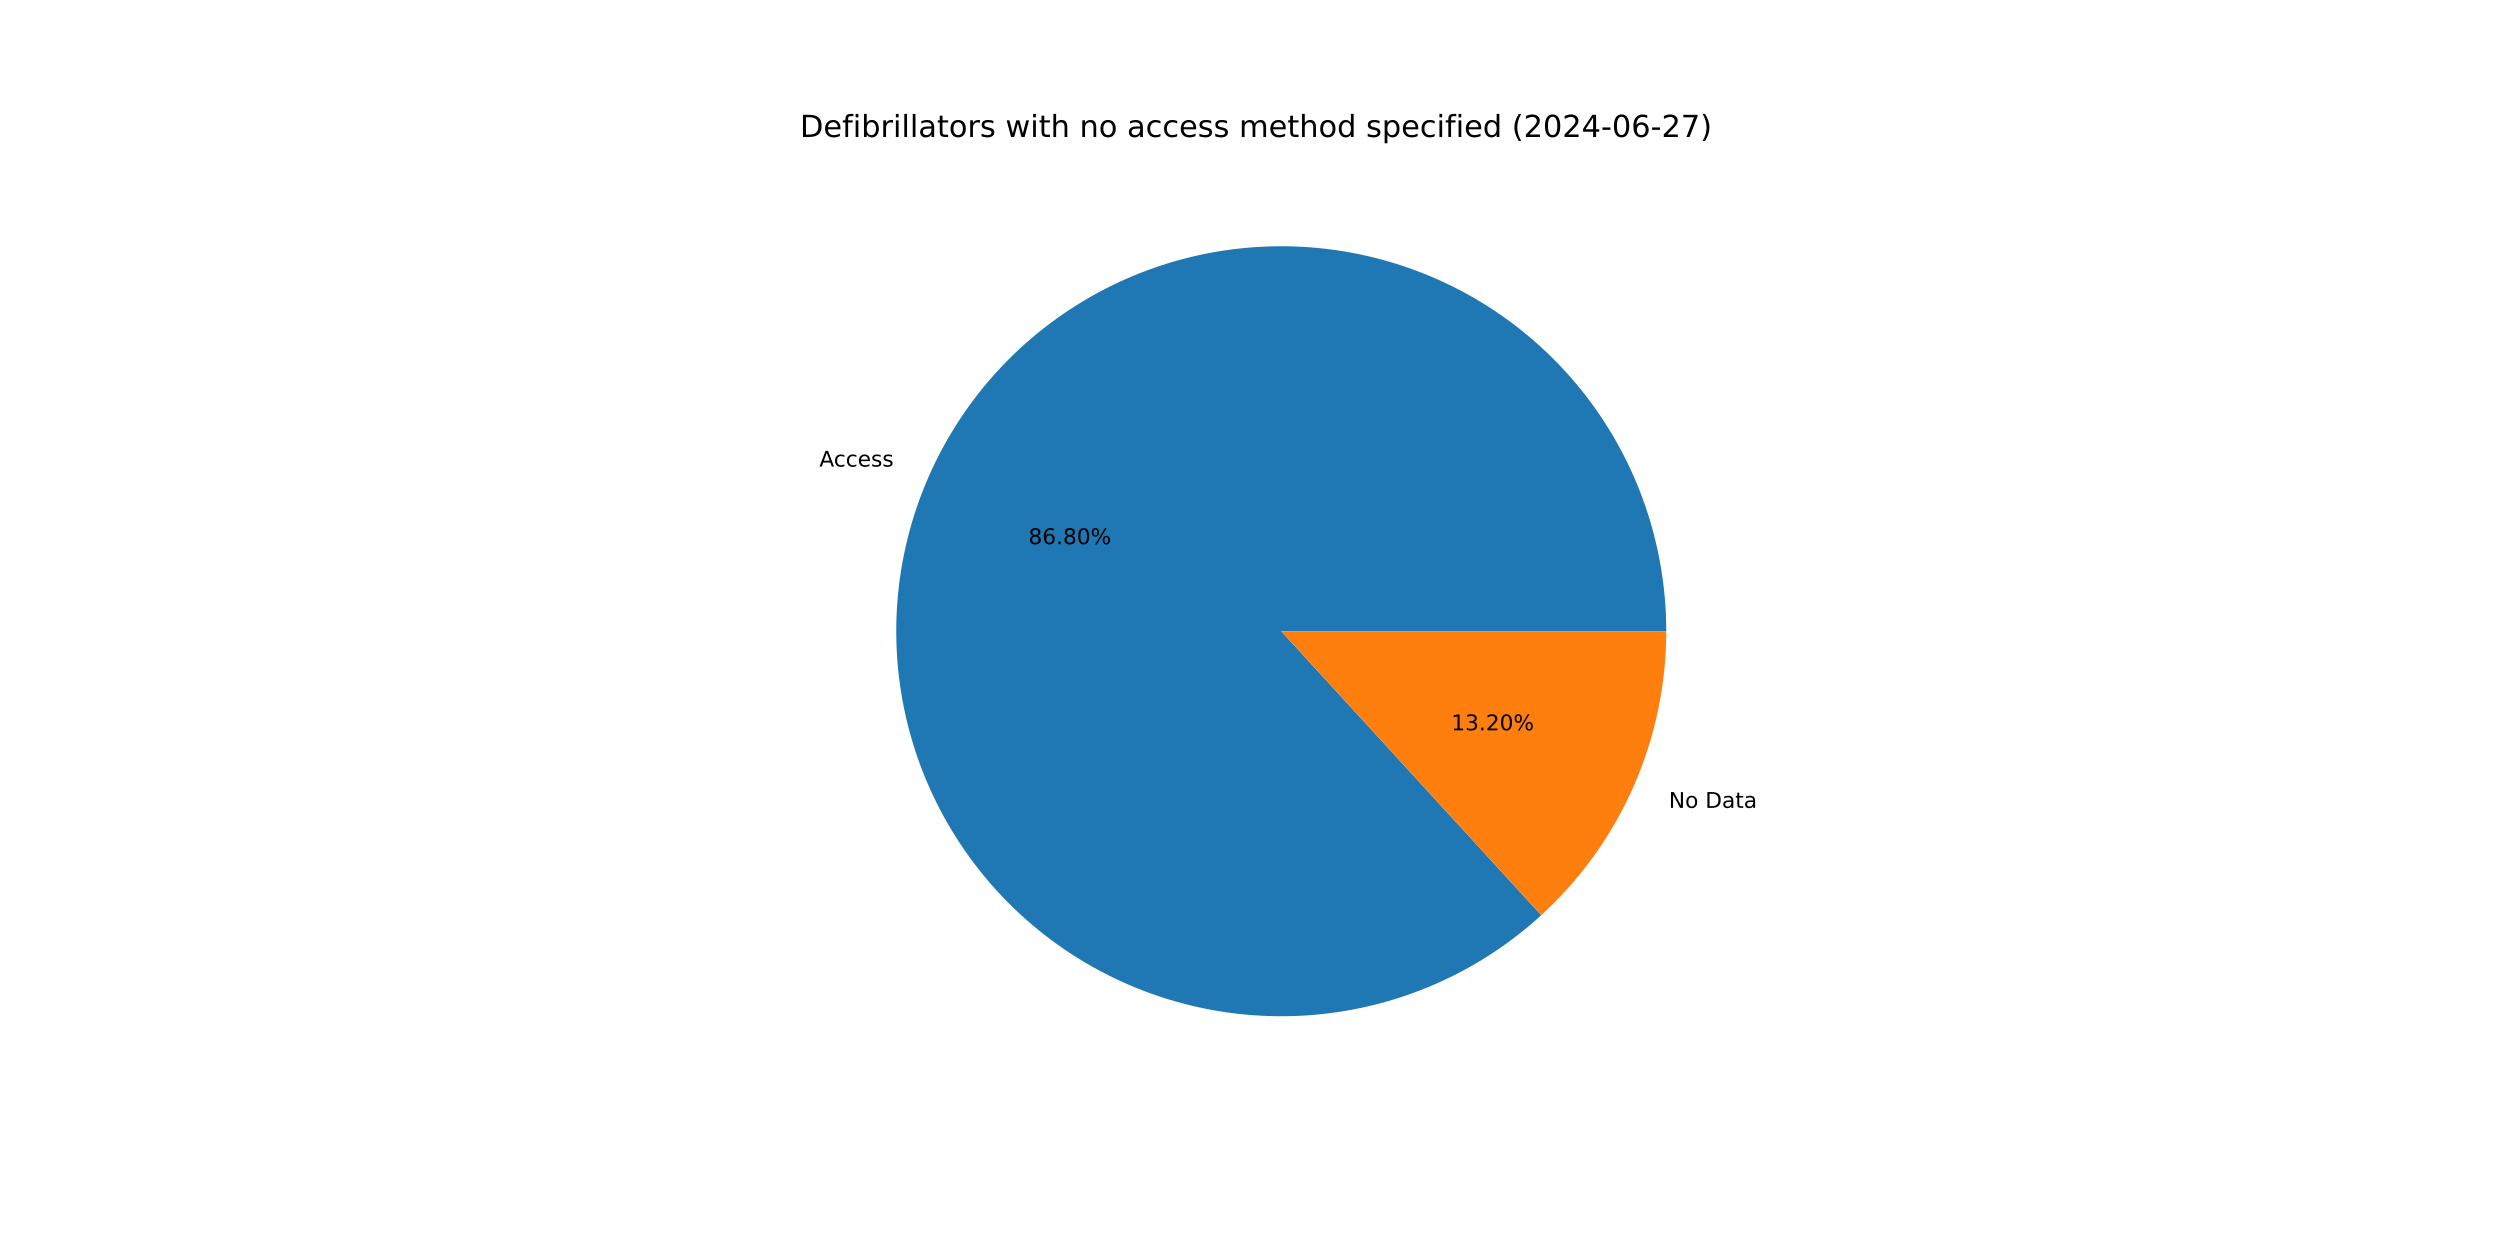
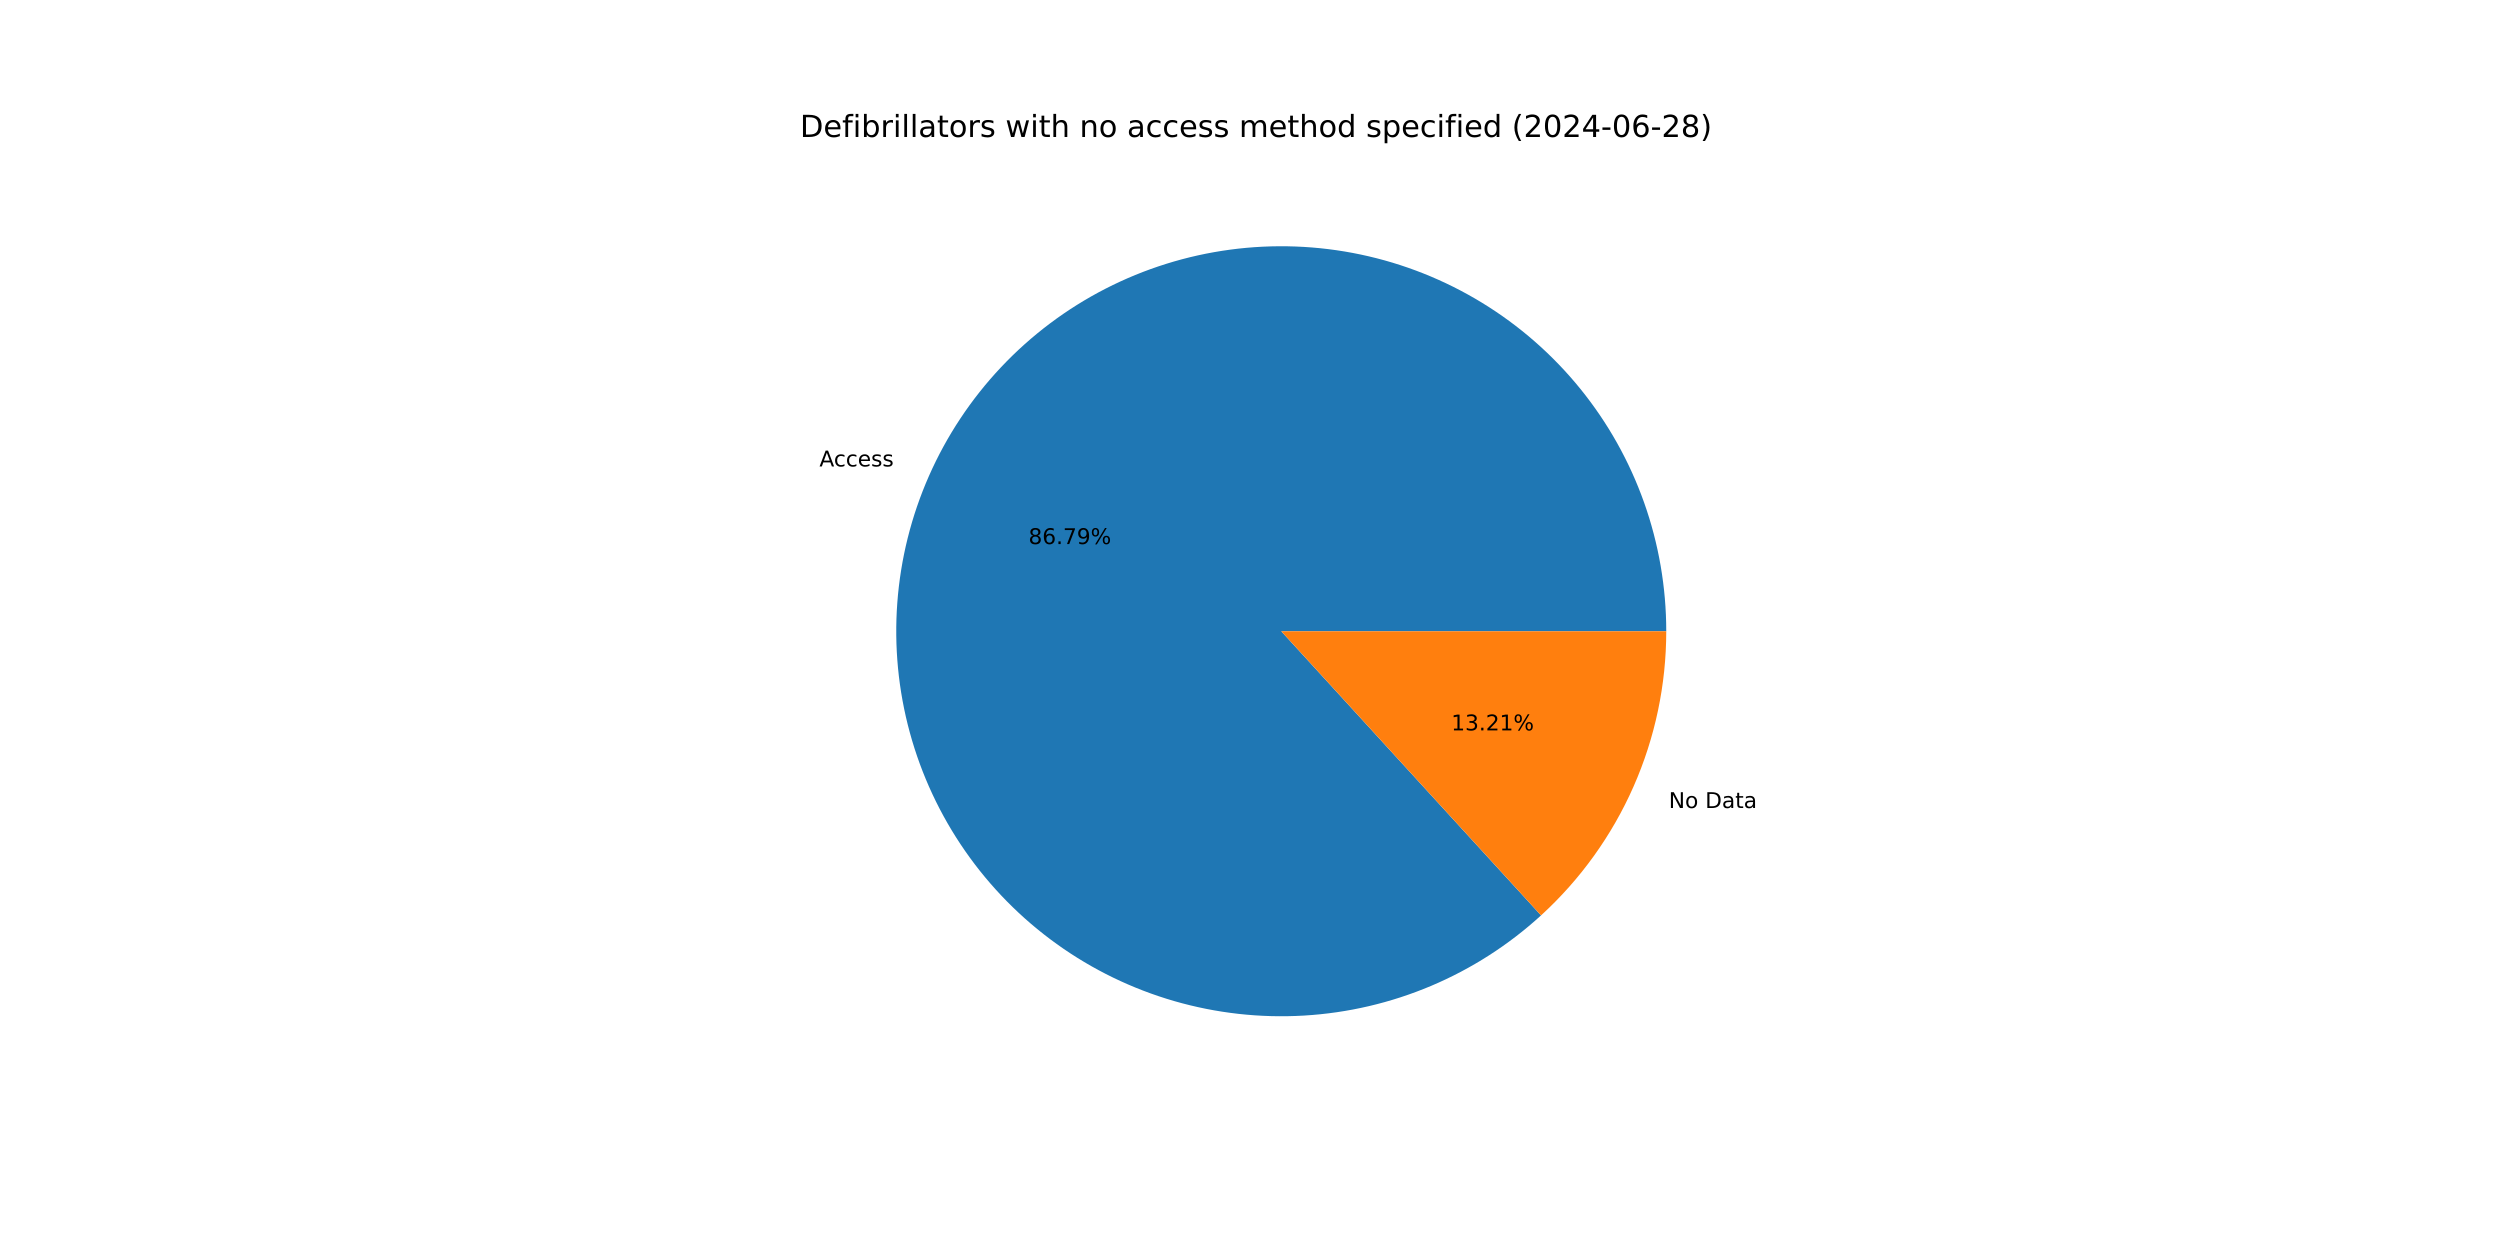
<svg xmlns="http://www.w3.org/2000/svg" xmlns:xlink="http://www.w3.org/1999/xlink" width="1152pt" height="576pt" viewBox="0 0 1152 576" version="1.1">
  <defs>
    <style type="text/css">*{stroke-linejoin: round; stroke-linecap: butt}</style>
  </defs>
  <g id="figure_1">
    <g id="patch_1">
      <path d="M 0 576  L 1152 576  L 1152 0  L 0 0  z " style="fill: #ffffff" />
    </g>
    <g id="axes_1">
      <g id="patch_2">
-         <path d="M 767.808 290.88  C 767.808 270.674 764.356 250.616 757.601 231.573  C 750.846 212.529 740.888 194.779 728.155 179.09  C 715.423 163.4 700.103 150 682.859 139.47  C 665.614 128.939 646.696 121.432 626.923 117.272  C 607.15 113.112 586.811 112.361 566.785 115.051  C 546.759 117.74 527.339 123.832 509.364 133.061  C 491.389 142.291 475.123 154.524 461.268 169.231  C 447.413 183.939 436.171 200.906 428.03 219.399  C 419.889 237.892 414.966 257.64 413.475 277.791  C 411.985 297.942 413.947 318.2 419.279 337.69  C 424.61 357.18 433.232 375.616 444.772 392.202  C 456.312 408.788 470.602 423.282 487.023 435.056  C 503.444 446.83 521.756 455.713 541.168 461.32  C 560.58 466.927 580.809 469.177 600.978 467.972  C 621.148 466.768 640.965 462.126 659.572 454.247  C 678.178 446.369 695.303 435.37 710.205 421.724  L 590.4 290.88  z " style="fill: #1f77b4" />
+         <path d="M 767.808 290.88  C 767.808 270.677 764.357 250.622 757.604 231.581  C 750.851 212.54 740.895 194.791 728.166 179.103  C 715.437 163.414 700.121 150.015 682.88 139.483  C 665.639 128.952 646.725 121.442 626.956 117.279  C 607.186 113.116 586.85 112.361 566.826 115.045  C 546.803 117.73 527.384 123.815 509.409 133.038  C 491.434 142.261 475.166 154.488 461.308 169.188  C 447.45 183.889 436.204 200.85 428.057 219.337  C 419.91 237.825 414.98 257.569 413.481 277.716  C 411.982 297.863 413.935 318.12 419.257 337.609  C 424.578 357.099 433.19 375.537 444.72 392.127  C 456.25 408.717 470.529 423.216 486.941 434.997  C 503.353 446.779 521.658 455.671 541.064 461.29  C 560.47 466.908 580.694 469.171 600.861 467.979  C 621.029 466.788 640.846 462.16 659.456 454.296  C 678.066 446.432 695.196 435.447 710.107 421.815  L 590.4 290.88  z " style="fill: #1f77b4" />
      </g>
      <g id="patch_3">
-         <path d="M 710.205 421.724  C 728.357 405.104 742.853 384.887 752.77 362.361  C 762.687 339.836 767.808 315.492 767.808 290.88  L 590.4 290.88  z " style="fill: #ff7f0e" />
+         <path d="M 710.107 421.815  C 728.288 405.193 742.809 384.965 752.743 362.423  C 762.677 339.88 767.808 315.514 767.808 290.88  L 590.4 290.88  z " style="fill: #ff7f0e" />
      </g>
      <g id="matplotlib.axis_1" />
      <g id="matplotlib.axis_2" />
      <g id="text_1">
-         <g transform="translate(377.5586 215.0099) scale(0.1 -0.1)">
+         <g transform="translate(377.5883 214.9425) scale(0.1 -0.1)">
          <defs>
            <path id="DejaVuSans-41" d="M 2188 4044  L 1331 1722  L 3047 1722  L 2188 4044  z M 1831 4666  L 2547 4666  L 4325 0  L 3669 0  L 3244 1197  L 1141 1197  L 716 0  L 50 0  L 1831 4666  z " transform="scale(0.015625)" />
            <path id="DejaVuSans-63" d="M 3122 3366  L 3122 2828  Q 2878 2963 2633 3030  Q 2388 3097 2138 3097  Q 1578 3097 1268 2742  Q 959 2388 959 1747  Q 959 1106 1268 751  Q 1578 397 2138 397  Q 2388 397 2633 464  Q 2878 531 3122 666  L 3122 134  Q 2881 22 2623 -34  Q 2366 -91 2075 -91  Q 1284 -91 818 406  Q 353 903 353 1747  Q 353 2603 823 3093  Q 1294 3584 2113 3584  Q 2378 3584 2631 3529  Q 2884 3475 3122 3366  z " transform="scale(0.015625)" />
            <path id="DejaVuSans-65" d="M 3597 1894  L 3597 1613  L 953 1613  Q 991 1019 1311 708  Q 1631 397 2203 397  Q 2534 397 2845 478  Q 3156 559 3463 722  L 3463 178  Q 3153 47 2828 -22  Q 2503 -91 2169 -91  Q 1331 -91 842 396  Q 353 884 353 1716  Q 353 2575 817 3079  Q 1281 3584 2069 3584  Q 2775 3584 3186 3129  Q 3597 2675 3597 1894  z M 3022 2063  Q 3016 2534 2758 2815  Q 2500 3097 2075 3097  Q 1594 3097 1305 2825  Q 1016 2553 972 2059  L 3022 2063  z " transform="scale(0.015625)" />
            <path id="DejaVuSans-73" d="M 2834 3397  L 2834 2853  Q 2591 2978 2328 3040  Q 2066 3103 1784 3103  Q 1356 3103 1142 2972  Q 928 2841 928 2578  Q 928 2378 1081 2264  Q 1234 2150 1697 2047  L 1894 2003  Q 2506 1872 2764 1633  Q 3022 1394 3022 966  Q 3022 478 2636 193  Q 2250 -91 1575 -91  Q 1294 -91 989 -36  Q 684 19 347 128  L 347 722  Q 666 556 975 473  Q 1284 391 1588 391  Q 1994 391 2212 530  Q 2431 669 2431 922  Q 2431 1156 2273 1281  Q 2116 1406 1581 1522  L 1381 1569  Q 847 1681 609 1914  Q 372 2147 372 2553  Q 372 3047 722 3315  Q 1072 3584 1716 3584  Q 2034 3584 2315 3537  Q 2597 3491 2834 3397  z " transform="scale(0.015625)" />
          </defs>
          <use xlink:href="#DejaVuSans-41" />
          <use xlink:href="#DejaVuSans-63" x="66.658" />
          <use xlink:href="#DejaVuSans-63" x="121.639" />
          <use xlink:href="#DejaVuSans-65" x="176.619" />
          <use xlink:href="#DejaVuSans-73" x="238.143" />
          <use xlink:href="#DejaVuSans-73" x="290.242" />
        </g>
      </g>
      <g id="text_2">
-         <g transform="translate(473.9132 250.7506) scale(0.1 -0.1)">
+         <g transform="translate(473.9294 250.7138) scale(0.1 -0.1)">
          <defs>
            <path id="DejaVuSans-38" d="M 2034 2216  Q 1584 2216 1326 1975  Q 1069 1734 1069 1313  Q 1069 891 1326 650  Q 1584 409 2034 409  Q 2484 409 2743 651  Q 3003 894 3003 1313  Q 3003 1734 2745 1975  Q 2488 2216 2034 2216  z M 1403 2484  Q 997 2584 770 2862  Q 544 3141 544 3541  Q 544 4100 942 4425  Q 1341 4750 2034 4750  Q 2731 4750 3128 4425  Q 3525 4100 3525 3541  Q 3525 3141 3298 2862  Q 3072 2584 2669 2484  Q 3125 2378 3379 2068  Q 3634 1759 3634 1313  Q 3634 634 3220 271  Q 2806 -91 2034 -91  Q 1263 -91 848 271  Q 434 634 434 1313  Q 434 1759 690 2068  Q 947 2378 1403 2484  z M 1172 3481  Q 1172 3119 1398 2916  Q 1625 2713 2034 2713  Q 2441 2713 2670 2916  Q 2900 3119 2900 3481  Q 2900 3844 2670 4047  Q 2441 4250 2034 4250  Q 1625 4250 1398 4047  Q 1172 3844 1172 3481  z " transform="scale(0.015625)" />
            <path id="DejaVuSans-36" d="M 2113 2584  Q 1688 2584 1439 2293  Q 1191 2003 1191 1497  Q 1191 994 1439 701  Q 1688 409 2113 409  Q 2538 409 2786 701  Q 3034 994 3034 1497  Q 3034 2003 2786 2293  Q 2538 2584 2113 2584  z M 3366 4563  L 3366 3988  Q 3128 4100 2886 4159  Q 2644 4219 2406 4219  Q 1781 4219 1451 3797  Q 1122 3375 1075 2522  Q 1259 2794 1537 2939  Q 1816 3084 2150 3084  Q 2853 3084 3261 2657  Q 3669 2231 3669 1497  Q 3669 778 3244 343  Q 2819 -91 2113 -91  Q 1303 -91 875 529  Q 447 1150 447 2328  Q 447 3434 972 4092  Q 1497 4750 2381 4750  Q 2619 4750 2861 4703  Q 3103 4656 3366 4563  z " transform="scale(0.015625)" />
            <path id="DejaVuSans-2e" d="M 684 794  L 1344 794  L 1344 0  L 684 0  L 684 794  z " transform="scale(0.015625)" />
-             <path id="DejaVuSans-30" d="M 2034 4250  Q 1547 4250 1301 3770  Q 1056 3291 1056 2328  Q 1056 1369 1301 889  Q 1547 409 2034 409  Q 2525 409 2770 889  Q 3016 1369 3016 2328  Q 3016 3291 2770 3770  Q 2525 4250 2034 4250  z M 2034 4750  Q 2819 4750 3233 4129  Q 3647 3509 3647 2328  Q 3647 1150 3233 529  Q 2819 -91 2034 -91  Q 1250 -91 836 529  Q 422 1150 422 2328  Q 422 3509 836 4129  Q 1250 4750 2034 4750  z " transform="scale(0.015625)" />
+             <path id="DejaVuSans-37" d="M 525 4666  L 3525 4666  L 3525 4397  L 1831 0  L 1172 0  L 2766 4134  L 525 4134  L 525 4666  z " transform="scale(0.015625)" />
+             <path id="DejaVuSans-39" d="M 703 97  L 703 672  Q 941 559 1184 500  Q 1428 441 1663 441  Q 2288 441 2617 861  Q 2947 1281 2994 2138  Q 2813 1869 2534 1725  Q 2256 1581 1919 1581  Q 1219 1581 811 2004  Q 403 2428 403 3163  Q 403 3881 828 4315  Q 1253 4750 1959 4750  Q 2769 4750 3195 4129  Q 3622 3509 3622 2328  Q 3622 1225 3098 567  Q 2575 -91 1691 -91  Q 1453 -91 1209 -44  Q 966 3 703 97  z M 1959 2075  Q 2384 2075 2632 2365  Q 2881 2656 2881 3163  Q 2881 3666 2632 3958  Q 2384 4250 1959 4250  Q 1534 4250 1286 3958  Q 1038 3666 1038 3163  Q 1038 2656 1286 2365  Q 1534 2075 1959 2075  z " transform="scale(0.015625)" />
            <path id="DejaVuSans-25" d="M 4653 2053  Q 4381 2053 4226 1822  Q 4072 1591 4072 1178  Q 4072 772 4226 539  Q 4381 306 4653 306  Q 4919 306 5073 539  Q 5228 772 5228 1178  Q 5228 1588 5073 1820  Q 4919 2053 4653 2053  z M 4653 2450  Q 5147 2450 5437 2106  Q 5728 1763 5728 1178  Q 5728 594 5436 251  Q 5144 -91 4653 -91  Q 4153 -91 3862 251  Q 3572 594 3572 1178  Q 3572 1766 3864 2108  Q 4156 2450 4653 2450  z M 1428 4353  Q 1159 4353 1004 4120  Q 850 3888 850 3481  Q 850 3069 1003 2837  Q 1156 2606 1428 2606  Q 1700 2606 1854 2837  Q 2009 3069 2009 3481  Q 2009 3884 1853 4118  Q 1697 4353 1428 4353  z M 4250 4750  L 4750 4750  L 1831 -91  L 1331 -91  L 4250 4750  z M 1428 4750  Q 1922 4750 2215 4408  Q 2509 4066 2509 3481  Q 2509 2891 2217 2550  Q 1925 2209 1428 2209  Q 931 2209 642 2551  Q 353 2894 353 3481  Q 353 4063 643 4406  Q 934 4750 1428 4750  z " transform="scale(0.015625)" />
          </defs>
          <use xlink:href="#DejaVuSans-38" />
          <use xlink:href="#DejaVuSans-36" x="63.623" />
          <use xlink:href="#DejaVuSans-2e" x="127.246" />
-           <use xlink:href="#DejaVuSans-38" x="159.033" />
-           <use xlink:href="#DejaVuSans-30" x="222.656" />
+           <use xlink:href="#DejaVuSans-37" x="159.033" />
+           <use xlink:href="#DejaVuSans-39" x="222.656" />
          <use xlink:href="#DejaVuSans-25" x="286.279" />
        </g>
      </g>
      <g id="text_3">
-         <g transform="translate(769.007 372.2689) scale(0.1 -0.1)">
+         <g transform="translate(768.9773 372.3363) scale(0.1 -0.1)">
          <defs>
            <path id="DejaVuSans-4e" d="M 628 4666  L 1478 4666  L 3547 763  L 3547 4666  L 4159 4666  L 4159 0  L 3309 0  L 1241 3903  L 1241 0  L 628 0  L 628 4666  z " transform="scale(0.015625)" />
            <path id="DejaVuSans-6f" d="M 1959 3097  Q 1497 3097 1228 2736  Q 959 2375 959 1747  Q 959 1119 1226 758  Q 1494 397 1959 397  Q 2419 397 2687 759  Q 2956 1122 2956 1747  Q 2956 2369 2687 2733  Q 2419 3097 1959 3097  z M 1959 3584  Q 2709 3584 3137 3096  Q 3566 2609 3566 1747  Q 3566 888 3137 398  Q 2709 -91 1959 -91  Q 1206 -91 779 398  Q 353 888 353 1747  Q 353 2609 779 3096  Q 1206 3584 1959 3584  z " transform="scale(0.015625)" />
            <path id="DejaVuSans-20" transform="scale(0.015625)" />
            <path id="DejaVuSans-44" d="M 1259 4147  L 1259 519  L 2022 519  Q 2988 519 3436 956  Q 3884 1394 3884 2338  Q 3884 3275 3436 3711  Q 2988 4147 2022 4147  L 1259 4147  z M 628 4666  L 1925 4666  Q 3281 4666 3915 4102  Q 4550 3538 4550 2338  Q 4550 1131 3912 565  Q 3275 0 1925 0  L 628 0  L 628 4666  z " transform="scale(0.015625)" />
            <path id="DejaVuSans-61" d="M 2194 1759  Q 1497 1759 1228 1600  Q 959 1441 959 1056  Q 959 750 1161 570  Q 1363 391 1709 391  Q 2188 391 2477 730  Q 2766 1069 2766 1631  L 2766 1759  L 2194 1759  z M 3341 1997  L 3341 0  L 2766 0  L 2766 531  Q 2569 213 2275 61  Q 1981 -91 1556 -91  Q 1019 -91 701 211  Q 384 513 384 1019  Q 384 1609 779 1909  Q 1175 2209 1959 2209  L 2766 2209  L 2766 2266  Q 2766 2663 2505 2880  Q 2244 3097 1772 3097  Q 1472 3097 1187 3025  Q 903 2953 641 2809  L 641 3341  Q 956 3463 1253 3523  Q 1550 3584 1831 3584  Q 2591 3584 2966 3190  Q 3341 2797 3341 1997  z " transform="scale(0.015625)" />
            <path id="DejaVuSans-74" d="M 1172 4494  L 1172 3500  L 2356 3500  L 2356 3053  L 1172 3053  L 1172 1153  Q 1172 725 1289 603  Q 1406 481 1766 481  L 2356 481  L 2356 0  L 1766 0  Q 1100 0 847 248  Q 594 497 594 1153  L 594 3053  L 172 3053  L 172 3500  L 594 3500  L 594 4494  L 1172 4494  z " transform="scale(0.015625)" />
          </defs>
          <use xlink:href="#DejaVuSans-4e" />
          <use xlink:href="#DejaVuSans-6f" x="74.805" />
          <use xlink:href="#DejaVuSans-20" x="135.986" />
          <use xlink:href="#DejaVuSans-44" x="167.773" />
          <use xlink:href="#DejaVuSans-61" x="244.775" />
          <use xlink:href="#DejaVuSans-74" x="306.055" />
          <use xlink:href="#DejaVuSans-61" x="345.264" />
        </g>
      </g>
      <g id="text_4">
-         <g transform="translate(668.7571 336.5282) scale(0.1 -0.1)">
+         <g transform="translate(668.741 336.565) scale(0.1 -0.1)">
          <defs>
            <path id="DejaVuSans-31" d="M 794 531  L 1825 531  L 1825 4091  L 703 3866  L 703 4441  L 1819 4666  L 2450 4666  L 2450 531  L 3481 531  L 3481 0  L 794 0  L 794 531  z " transform="scale(0.015625)" />
            <path id="DejaVuSans-33" d="M 2597 2516  Q 3050 2419 3304 2112  Q 3559 1806 3559 1356  Q 3559 666 3084 287  Q 2609 -91 1734 -91  Q 1441 -91 1130 -33  Q 819 25 488 141  L 488 750  Q 750 597 1062 519  Q 1375 441 1716 441  Q 2309 441 2620 675  Q 2931 909 2931 1356  Q 2931 1769 2642 2001  Q 2353 2234 1838 2234  L 1294 2234  L 1294 2753  L 1863 2753  Q 2328 2753 2575 2939  Q 2822 3125 2822 3475  Q 2822 3834 2567 4026  Q 2313 4219 1838 4219  Q 1578 4219 1281 4162  Q 984 4106 628 3988  L 628 4550  Q 988 4650 1302 4700  Q 1616 4750 1894 4750  Q 2613 4750 3031 4423  Q 3450 4097 3450 3541  Q 3450 3153 3228 2886  Q 3006 2619 2597 2516  z " transform="scale(0.015625)" />
            <path id="DejaVuSans-32" d="M 1228 531  L 3431 531  L 3431 0  L 469 0  L 469 531  Q 828 903 1448 1529  Q 2069 2156 2228 2338  Q 2531 2678 2651 2914  Q 2772 3150 2772 3378  Q 2772 3750 2511 3984  Q 2250 4219 1831 4219  Q 1534 4219 1204 4116  Q 875 4013 500 3803  L 500 4441  Q 881 4594 1212 4672  Q 1544 4750 1819 4750  Q 2544 4750 2975 4387  Q 3406 4025 3406 3419  Q 3406 3131 3298 2873  Q 3191 2616 2906 2266  Q 2828 2175 2409 1742  Q 1991 1309 1228 531  z " transform="scale(0.015625)" />
          </defs>
          <use xlink:href="#DejaVuSans-31" />
          <use xlink:href="#DejaVuSans-33" x="63.623" />
          <use xlink:href="#DejaVuSans-2e" x="127.246" />
          <use xlink:href="#DejaVuSans-32" x="159.033" />
-           <use xlink:href="#DejaVuSans-30" x="222.656" />
+           <use xlink:href="#DejaVuSans-31" x="222.656" />
          <use xlink:href="#DejaVuSans-25" x="286.279" />
        </g>
      </g>
      <g id="text_5">
        <g transform="translate(368.64 63.12) scale(0.14 -0.14)">
          <defs>
            <path id="DejaVuSans-66" d="M 2375 4863  L 2375 4384  L 1825 4384  Q 1516 4384 1395 4259  Q 1275 4134 1275 3809  L 1275 3500  L 2222 3500  L 2222 3053  L 1275 3053  L 1275 0  L 697 0  L 697 3053  L 147 3053  L 147 3500  L 697 3500  L 697 3744  Q 697 4328 969 4595  Q 1241 4863 1831 4863  L 2375 4863  z " transform="scale(0.015625)" />
            <path id="DejaVuSans-69" d="M 603 3500  L 1178 3500  L 1178 0  L 603 0  L 603 3500  z M 603 4863  L 1178 4863  L 1178 4134  L 603 4134  L 603 4863  z " transform="scale(0.015625)" />
            <path id="DejaVuSans-62" d="M 3116 1747  Q 3116 2381 2855 2742  Q 2594 3103 2138 3103  Q 1681 3103 1420 2742  Q 1159 2381 1159 1747  Q 1159 1113 1420 752  Q 1681 391 2138 391  Q 2594 391 2855 752  Q 3116 1113 3116 1747  z M 1159 2969  Q 1341 3281 1617 3432  Q 1894 3584 2278 3584  Q 2916 3584 3314 3078  Q 3713 2572 3713 1747  Q 3713 922 3314 415  Q 2916 -91 2278 -91  Q 1894 -91 1617 61  Q 1341 213 1159 525  L 1159 0  L 581 0  L 581 4863  L 1159 4863  L 1159 2969  z " transform="scale(0.015625)" />
            <path id="DejaVuSans-72" d="M 2631 2963  Q 2534 3019 2420 3045  Q 2306 3072 2169 3072  Q 1681 3072 1420 2755  Q 1159 2438 1159 1844  L 1159 0  L 581 0  L 581 3500  L 1159 3500  L 1159 2956  Q 1341 3275 1631 3429  Q 1922 3584 2338 3584  Q 2397 3584 2469 3576  Q 2541 3569 2628 3553  L 2631 2963  z " transform="scale(0.015625)" />
            <path id="DejaVuSans-6c" d="M 603 4863  L 1178 4863  L 1178 0  L 603 0  L 603 4863  z " transform="scale(0.015625)" />
            <path id="DejaVuSans-77" d="M 269 3500  L 844 3500  L 1563 769  L 2278 3500  L 2956 3500  L 3675 769  L 4391 3500  L 4966 3500  L 4050 0  L 3372 0  L 2619 2869  L 1863 0  L 1184 0  L 269 3500  z " transform="scale(0.015625)" />
            <path id="DejaVuSans-68" d="M 3513 2113  L 3513 0  L 2938 0  L 2938 2094  Q 2938 2591 2744 2837  Q 2550 3084 2163 3084  Q 1697 3084 1428 2787  Q 1159 2491 1159 1978  L 1159 0  L 581 0  L 581 4863  L 1159 4863  L 1159 2956  Q 1366 3272 1645 3428  Q 1925 3584 2291 3584  Q 2894 3584 3203 3211  Q 3513 2838 3513 2113  z " transform="scale(0.015625)" />
            <path id="DejaVuSans-6e" d="M 3513 2113  L 3513 0  L 2938 0  L 2938 2094  Q 2938 2591 2744 2837  Q 2550 3084 2163 3084  Q 1697 3084 1428 2787  Q 1159 2491 1159 1978  L 1159 0  L 581 0  L 581 3500  L 1159 3500  L 1159 2956  Q 1366 3272 1645 3428  Q 1925 3584 2291 3584  Q 2894 3584 3203 3211  Q 3513 2838 3513 2113  z " transform="scale(0.015625)" />
            <path id="DejaVuSans-6d" d="M 3328 2828  Q 3544 3216 3844 3400  Q 4144 3584 4550 3584  Q 5097 3584 5394 3201  Q 5691 2819 5691 2113  L 5691 0  L 5113 0  L 5113 2094  Q 5113 2597 4934 2840  Q 4756 3084 4391 3084  Q 3944 3084 3684 2787  Q 3425 2491 3425 1978  L 3425 0  L 2847 0  L 2847 2094  Q 2847 2600 2669 2842  Q 2491 3084 2119 3084  Q 1678 3084 1418 2786  Q 1159 2488 1159 1978  L 1159 0  L 581 0  L 581 3500  L 1159 3500  L 1159 2956  Q 1356 3278 1631 3431  Q 1906 3584 2284 3584  Q 2666 3584 2933 3390  Q 3200 3197 3328 2828  z " transform="scale(0.015625)" />
            <path id="DejaVuSans-64" d="M 2906 2969  L 2906 4863  L 3481 4863  L 3481 0  L 2906 0  L 2906 525  Q 2725 213 2448 61  Q 2172 -91 1784 -91  Q 1150 -91 751 415  Q 353 922 353 1747  Q 353 2572 751 3078  Q 1150 3584 1784 3584  Q 2172 3584 2448 3432  Q 2725 3281 2906 2969  z M 947 1747  Q 947 1113 1208 752  Q 1469 391 1925 391  Q 2381 391 2643 752  Q 2906 1113 2906 1747  Q 2906 2381 2643 2742  Q 2381 3103 1925 3103  Q 1469 3103 1208 2742  Q 947 2381 947 1747  z " transform="scale(0.015625)" />
            <path id="DejaVuSans-70" d="M 1159 525  L 1159 -1331  L 581 -1331  L 581 3500  L 1159 3500  L 1159 2969  Q 1341 3281 1617 3432  Q 1894 3584 2278 3584  Q 2916 3584 3314 3078  Q 3713 2572 3713 1747  Q 3713 922 3314 415  Q 2916 -91 2278 -91  Q 1894 -91 1617 61  Q 1341 213 1159 525  z M 3116 1747  Q 3116 2381 2855 2742  Q 2594 3103 2138 3103  Q 1681 3103 1420 2742  Q 1159 2381 1159 1747  Q 1159 1113 1420 752  Q 1681 391 2138 391  Q 2594 391 2855 752  Q 3116 1113 3116 1747  z " transform="scale(0.015625)" />
            <path id="DejaVuSans-28" d="M 1984 4856  Q 1566 4138 1362 3434  Q 1159 2731 1159 2009  Q 1159 1288 1364 580  Q 1569 -128 1984 -844  L 1484 -844  Q 1016 -109 783 600  Q 550 1309 550 2009  Q 550 2706 781 3412  Q 1013 4119 1484 4856  L 1984 4856  z " transform="scale(0.015625)" />
+             <path id="DejaVuSans-30" d="M 2034 4250  Q 1547 4250 1301 3770  Q 1056 3291 1056 2328  Q 1056 1369 1301 889  Q 1547 409 2034 409  Q 2525 409 2770 889  Q 3016 1369 3016 2328  Q 3016 3291 2770 3770  Q 2525 4250 2034 4250  z M 2034 4750  Q 2819 4750 3233 4129  Q 3647 3509 3647 2328  Q 3647 1150 3233 529  Q 2819 -91 2034 -91  Q 1250 -91 836 529  Q 422 1150 422 2328  Q 422 3509 836 4129  Q 1250 4750 2034 4750  z " transform="scale(0.015625)" />
            <path id="DejaVuSans-34" d="M 2419 4116  L 825 1625  L 2419 1625  L 2419 4116  z M 2253 4666  L 3047 4666  L 3047 1625  L 3713 1625  L 3713 1100  L 3047 1100  L 3047 0  L 2419 0  L 2419 1100  L 313 1100  L 313 1709  L 2253 4666  z " transform="scale(0.015625)" />
            <path id="DejaVuSans-2d" d="M 313 2009  L 1997 2009  L 1997 1497  L 313 1497  L 313 2009  z " transform="scale(0.015625)" />
-             <path id="DejaVuSans-37" d="M 525 4666  L 3525 4666  L 3525 4397  L 1831 0  L 1172 0  L 2766 4134  L 525 4134  L 525 4666  z " transform="scale(0.015625)" />
            <path id="DejaVuSans-29" d="M 513 4856  L 1013 4856  Q 1481 4119 1714 3412  Q 1947 2706 1947 2009  Q 1947 1309 1714 600  Q 1481 -109 1013 -844  L 513 -844  Q 928 -128 1133 580  Q 1338 1288 1338 2009  Q 1338 2731 1133 3434  Q 928 4138 513 4856  z " transform="scale(0.015625)" />
          </defs>
          <use xlink:href="#DejaVuSans-44" />
          <use xlink:href="#DejaVuSans-65" x="77.002" />
          <use xlink:href="#DejaVuSans-66" x="138.525" />
          <use xlink:href="#DejaVuSans-69" x="173.73" />
          <use xlink:href="#DejaVuSans-62" x="201.514" />
          <use xlink:href="#DejaVuSans-72" x="264.99" />
          <use xlink:href="#DejaVuSans-69" x="306.104" />
          <use xlink:href="#DejaVuSans-6c" x="333.887" />
          <use xlink:href="#DejaVuSans-6c" x="361.67" />
          <use xlink:href="#DejaVuSans-61" x="389.453" />
          <use xlink:href="#DejaVuSans-74" x="450.732" />
          <use xlink:href="#DejaVuSans-6f" x="489.941" />
          <use xlink:href="#DejaVuSans-72" x="551.123" />
          <use xlink:href="#DejaVuSans-73" x="592.236" />
          <use xlink:href="#DejaVuSans-20" x="644.336" />
          <use xlink:href="#DejaVuSans-77" x="676.123" />
          <use xlink:href="#DejaVuSans-69" x="757.91" />
          <use xlink:href="#DejaVuSans-74" x="785.693" />
          <use xlink:href="#DejaVuSans-68" x="824.902" />
          <use xlink:href="#DejaVuSans-20" x="888.281" />
          <use xlink:href="#DejaVuSans-6e" x="920.068" />
          <use xlink:href="#DejaVuSans-6f" x="983.447" />
          <use xlink:href="#DejaVuSans-20" x="1044.629" />
          <use xlink:href="#DejaVuSans-61" x="1076.416" />
          <use xlink:href="#DejaVuSans-63" x="1137.695" />
          <use xlink:href="#DejaVuSans-63" x="1192.676" />
          <use xlink:href="#DejaVuSans-65" x="1247.656" />
          <use xlink:href="#DejaVuSans-73" x="1309.18" />
          <use xlink:href="#DejaVuSans-73" x="1361.279" />
          <use xlink:href="#DejaVuSans-20" x="1413.379" />
          <use xlink:href="#DejaVuSans-6d" x="1445.166" />
          <use xlink:href="#DejaVuSans-65" x="1542.578" />
          <use xlink:href="#DejaVuSans-74" x="1604.102" />
          <use xlink:href="#DejaVuSans-68" x="1643.311" />
          <use xlink:href="#DejaVuSans-6f" x="1706.689" />
          <use xlink:href="#DejaVuSans-64" x="1767.871" />
          <use xlink:href="#DejaVuSans-20" x="1831.348" />
          <use xlink:href="#DejaVuSans-73" x="1863.135" />
          <use xlink:href="#DejaVuSans-70" x="1915.234" />
          <use xlink:href="#DejaVuSans-65" x="1978.711" />
          <use xlink:href="#DejaVuSans-63" x="2040.234" />
          <use xlink:href="#DejaVuSans-69" x="2095.215" />
          <use xlink:href="#DejaVuSans-66" x="2122.998" />
          <use xlink:href="#DejaVuSans-69" x="2158.203" />
          <use xlink:href="#DejaVuSans-65" x="2185.986" />
          <use xlink:href="#DejaVuSans-64" x="2247.51" />
          <use xlink:href="#DejaVuSans-20" x="2310.986" />
          <use xlink:href="#DejaVuSans-28" x="2342.773" />
          <use xlink:href="#DejaVuSans-32" x="2381.787" />
          <use xlink:href="#DejaVuSans-30" x="2445.41" />
          <use xlink:href="#DejaVuSans-32" x="2509.033" />
          <use xlink:href="#DejaVuSans-34" x="2572.656" />
          <use xlink:href="#DejaVuSans-2d" x="2636.279" />
          <use xlink:href="#DejaVuSans-30" x="2672.363" />
          <use xlink:href="#DejaVuSans-36" x="2735.986" />
          <use xlink:href="#DejaVuSans-2d" x="2799.609" />
          <use xlink:href="#DejaVuSans-32" x="2835.693" />
-           <use xlink:href="#DejaVuSans-37" x="2899.316" />
+           <use xlink:href="#DejaVuSans-38" x="2899.316" />
          <use xlink:href="#DejaVuSans-29" x="2962.939" />
        </g>
      </g>
    </g>
  </g>
</svg>
